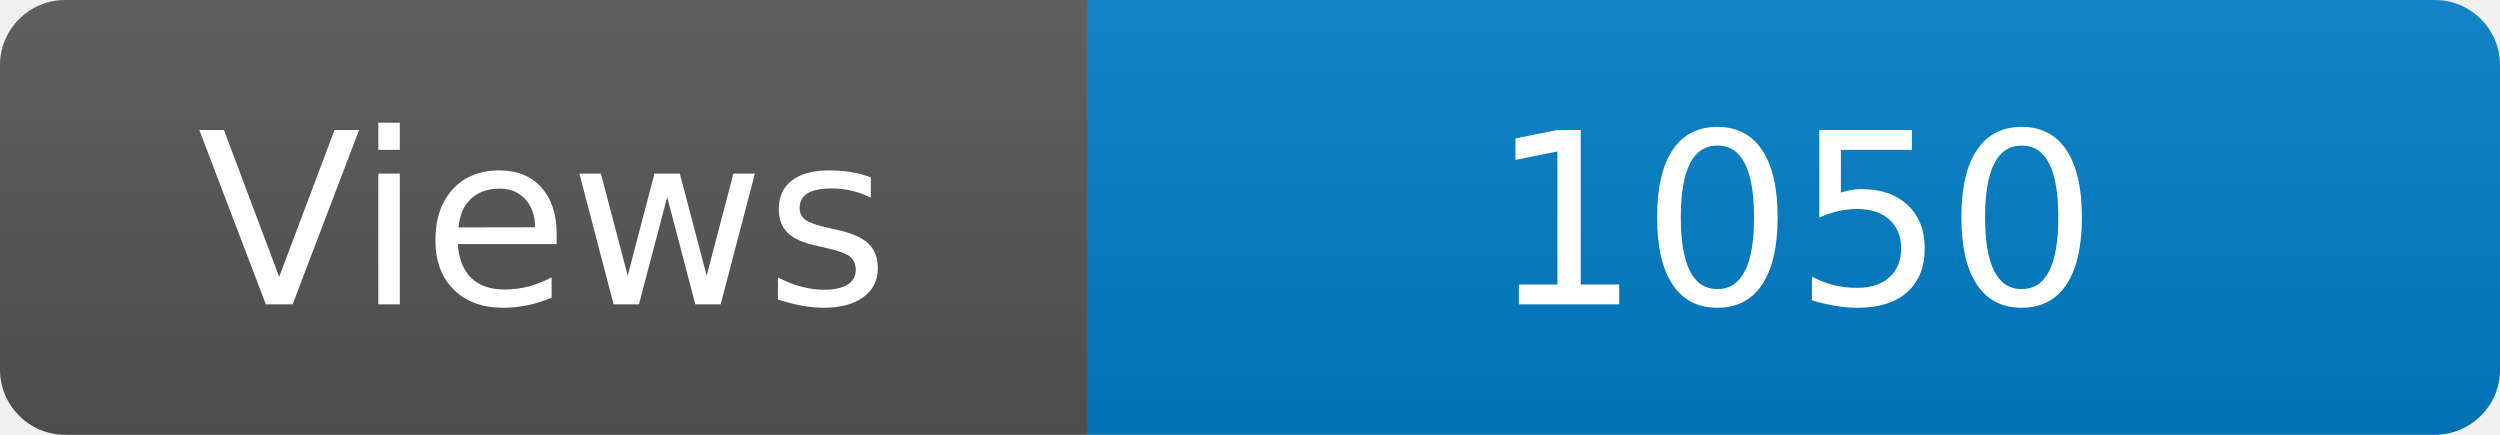
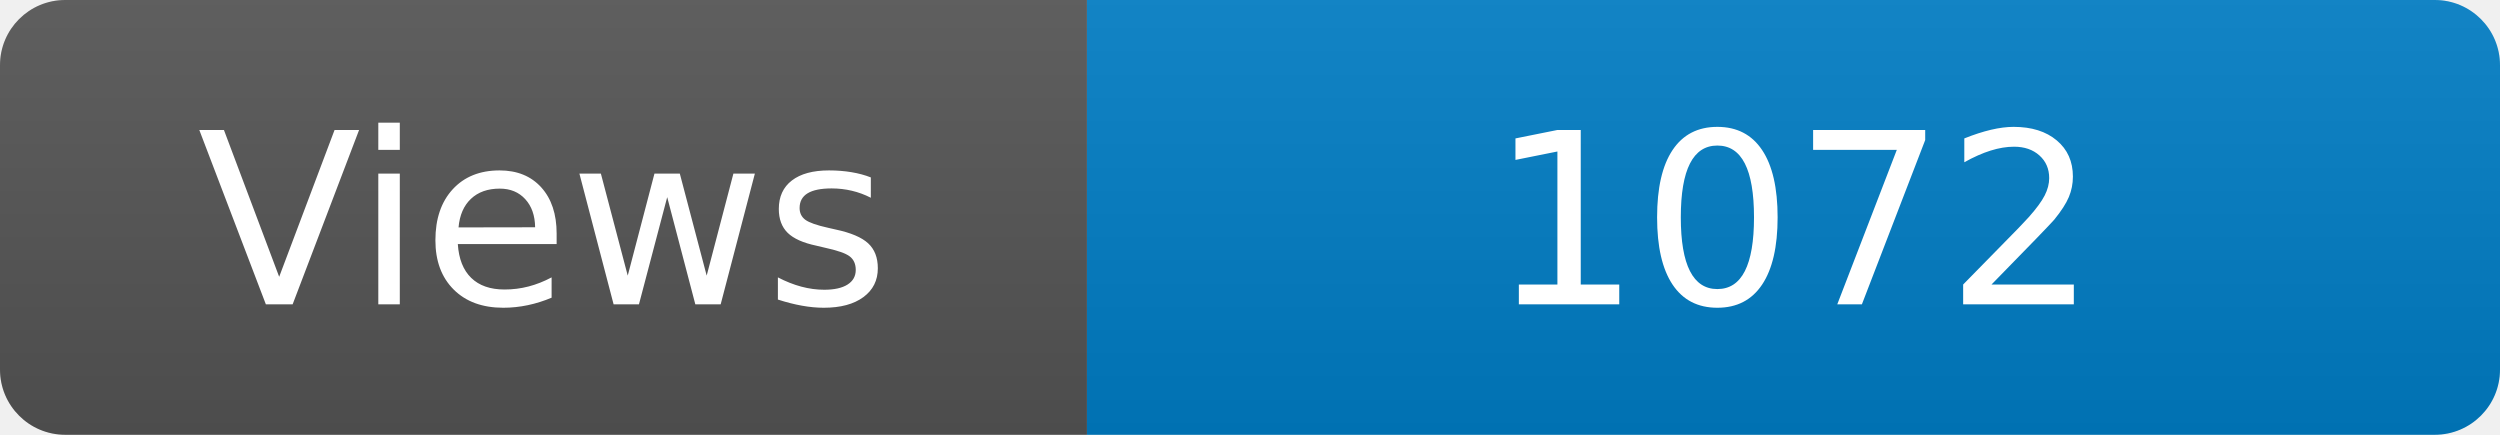
<svg xmlns="http://www.w3.org/2000/svg" width="115" height="20" role="img" aria-label="Maintained?: yes">
  <linearGradient id="s" x2="0" y2="100%">
    <stop offset="0" stop-color="#bbb" stop-opacity=".1" />
    <stop offset="1" stop-opacity=".1" />
  </linearGradient>
  <clipPath id="r">
    <rect width="115" height="20" rx="3" fill="#fff" />
  </clipPath>
  <g clip-path="url(#r)">
    <rect width="50" height="20" fill="#555" />
    <rect x="50" width="160" height="20" fill="#007ec6" />
    <rect width="115" height="20" fill="url(#s)" />
  </g>
  <g fill="#fff" text-anchor="middle" font-family="Verdana,Geneva,DejaVu Sans,sans-serif" font-size="110">
    <text x="250" y="140" transform="scale(.1)" fill="#fff">Views</text>
-     <text x="825" y="140" transform="scale(.1)" fill="#fff">1050</text>
+     <text x="825" y="140" transform="scale(.1)" fill="#fff">1072</text>
  </g>
</svg>
